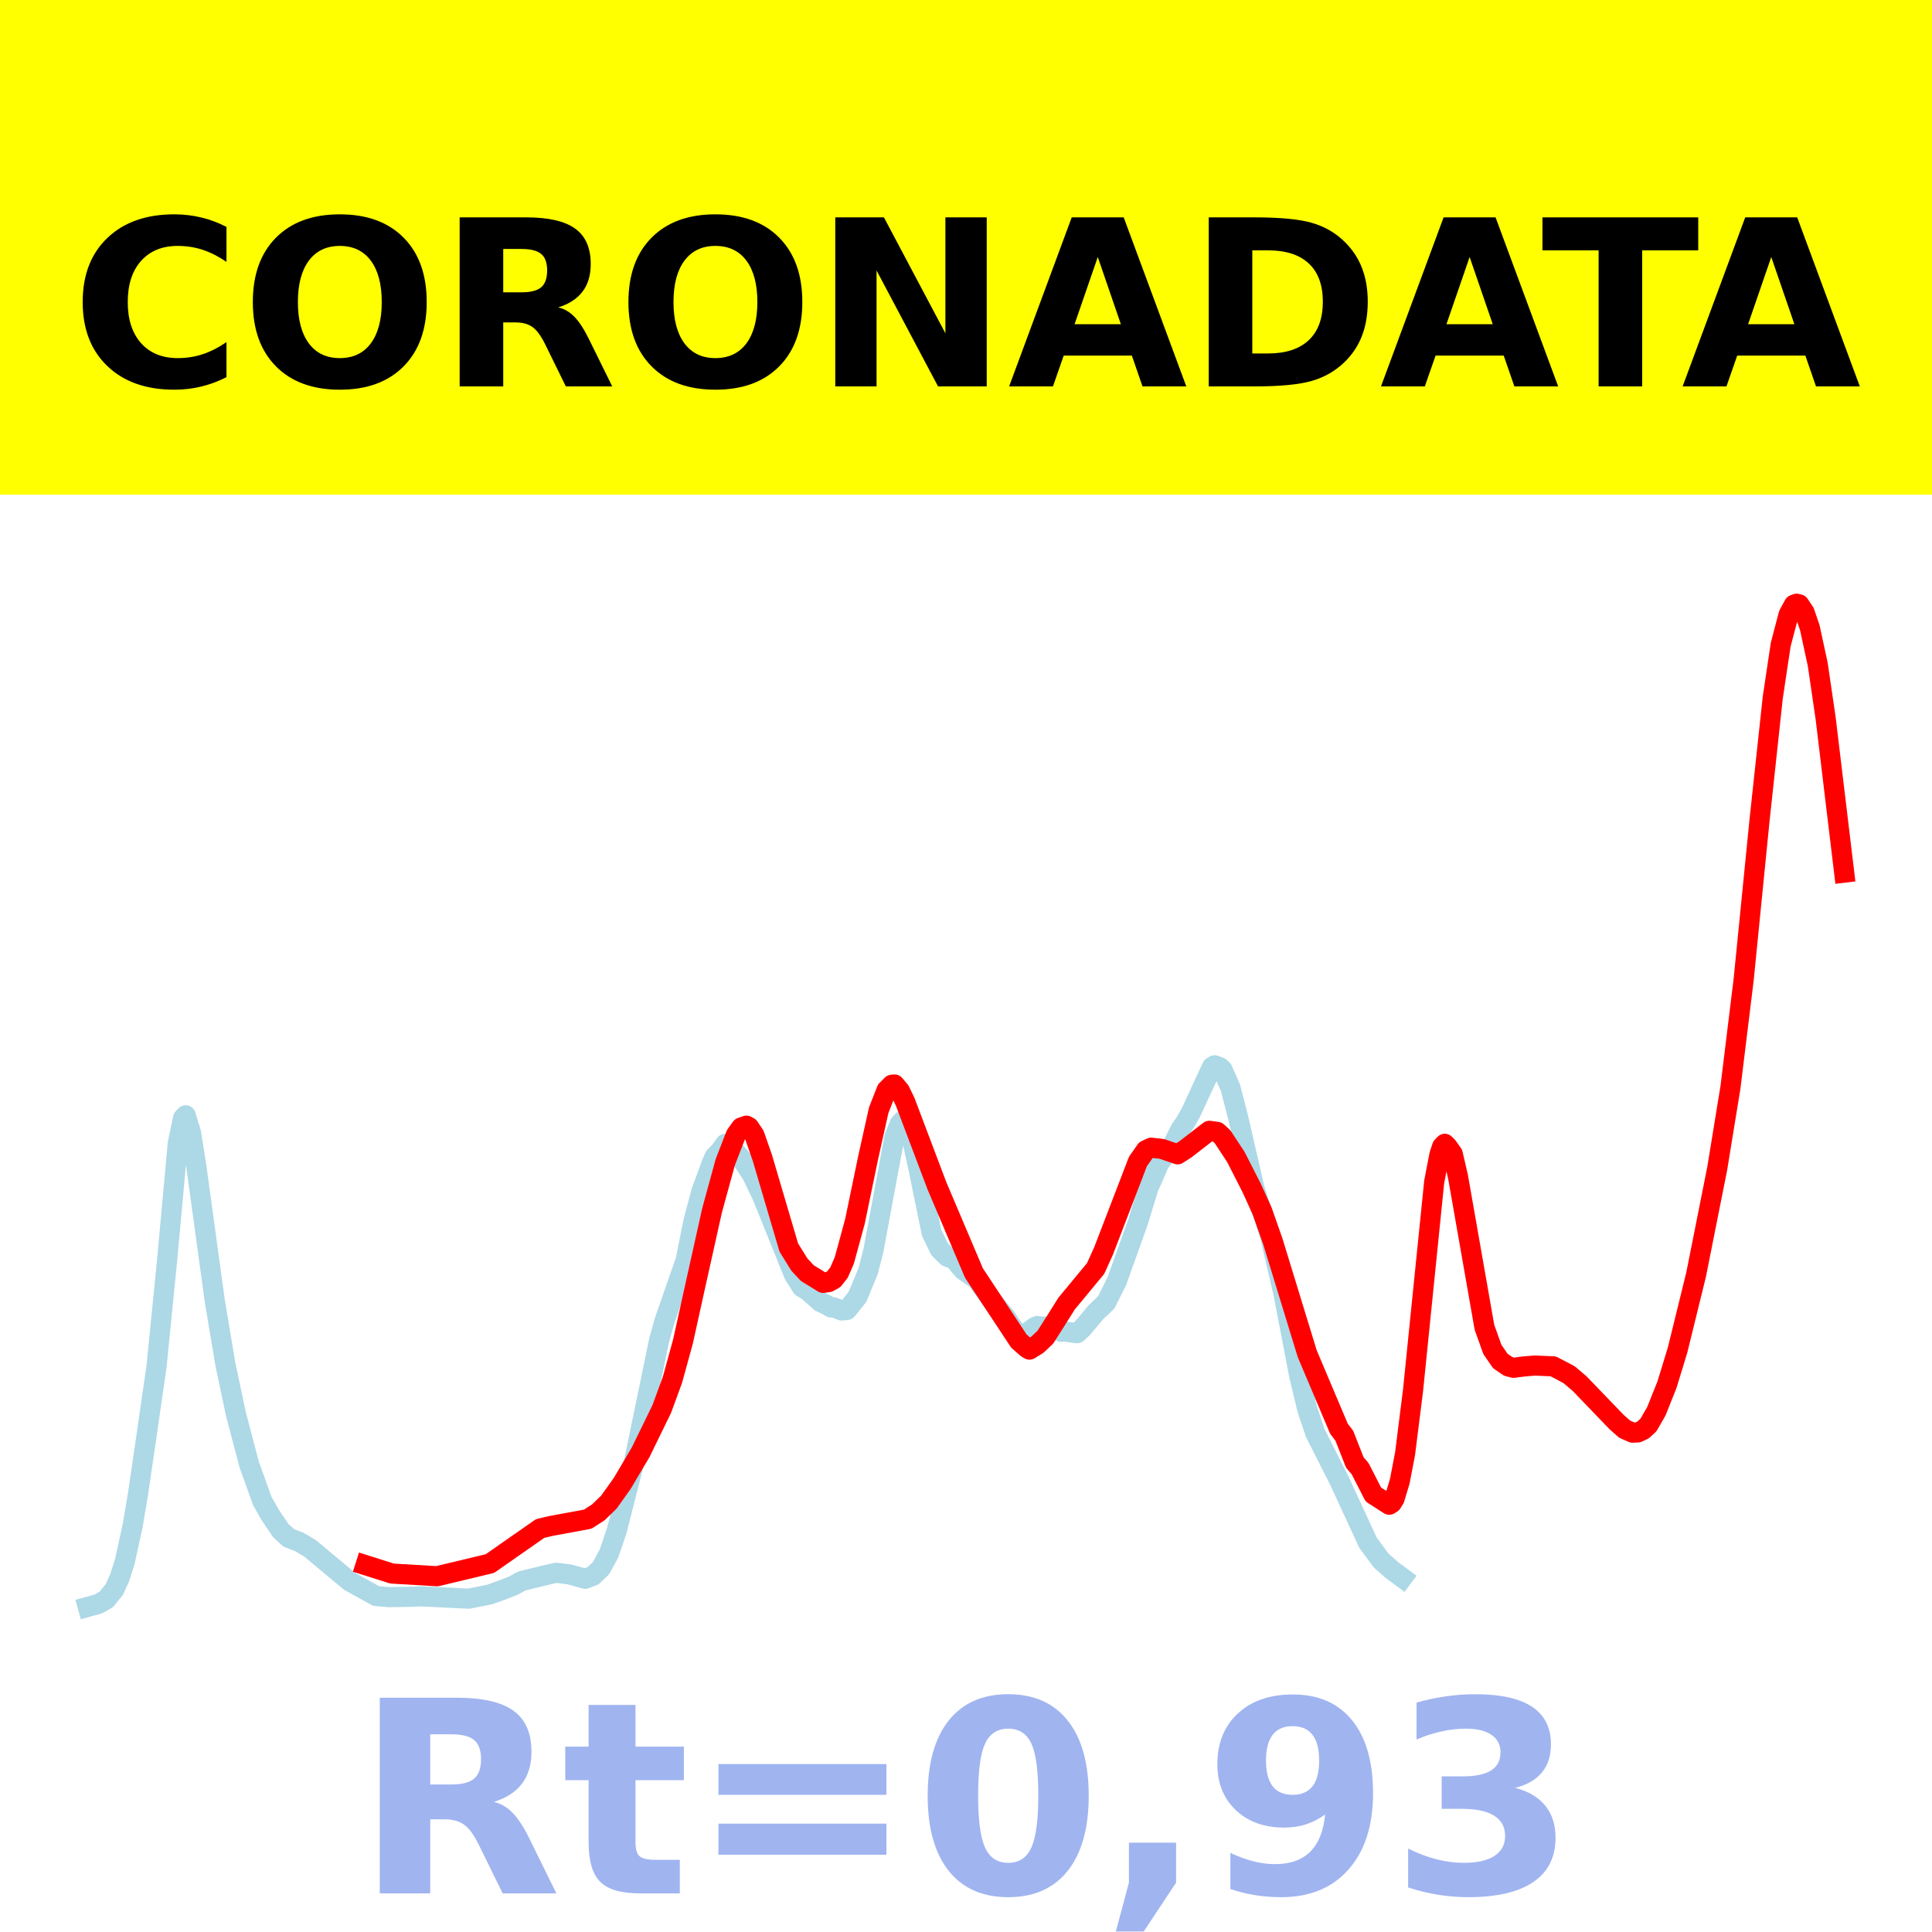
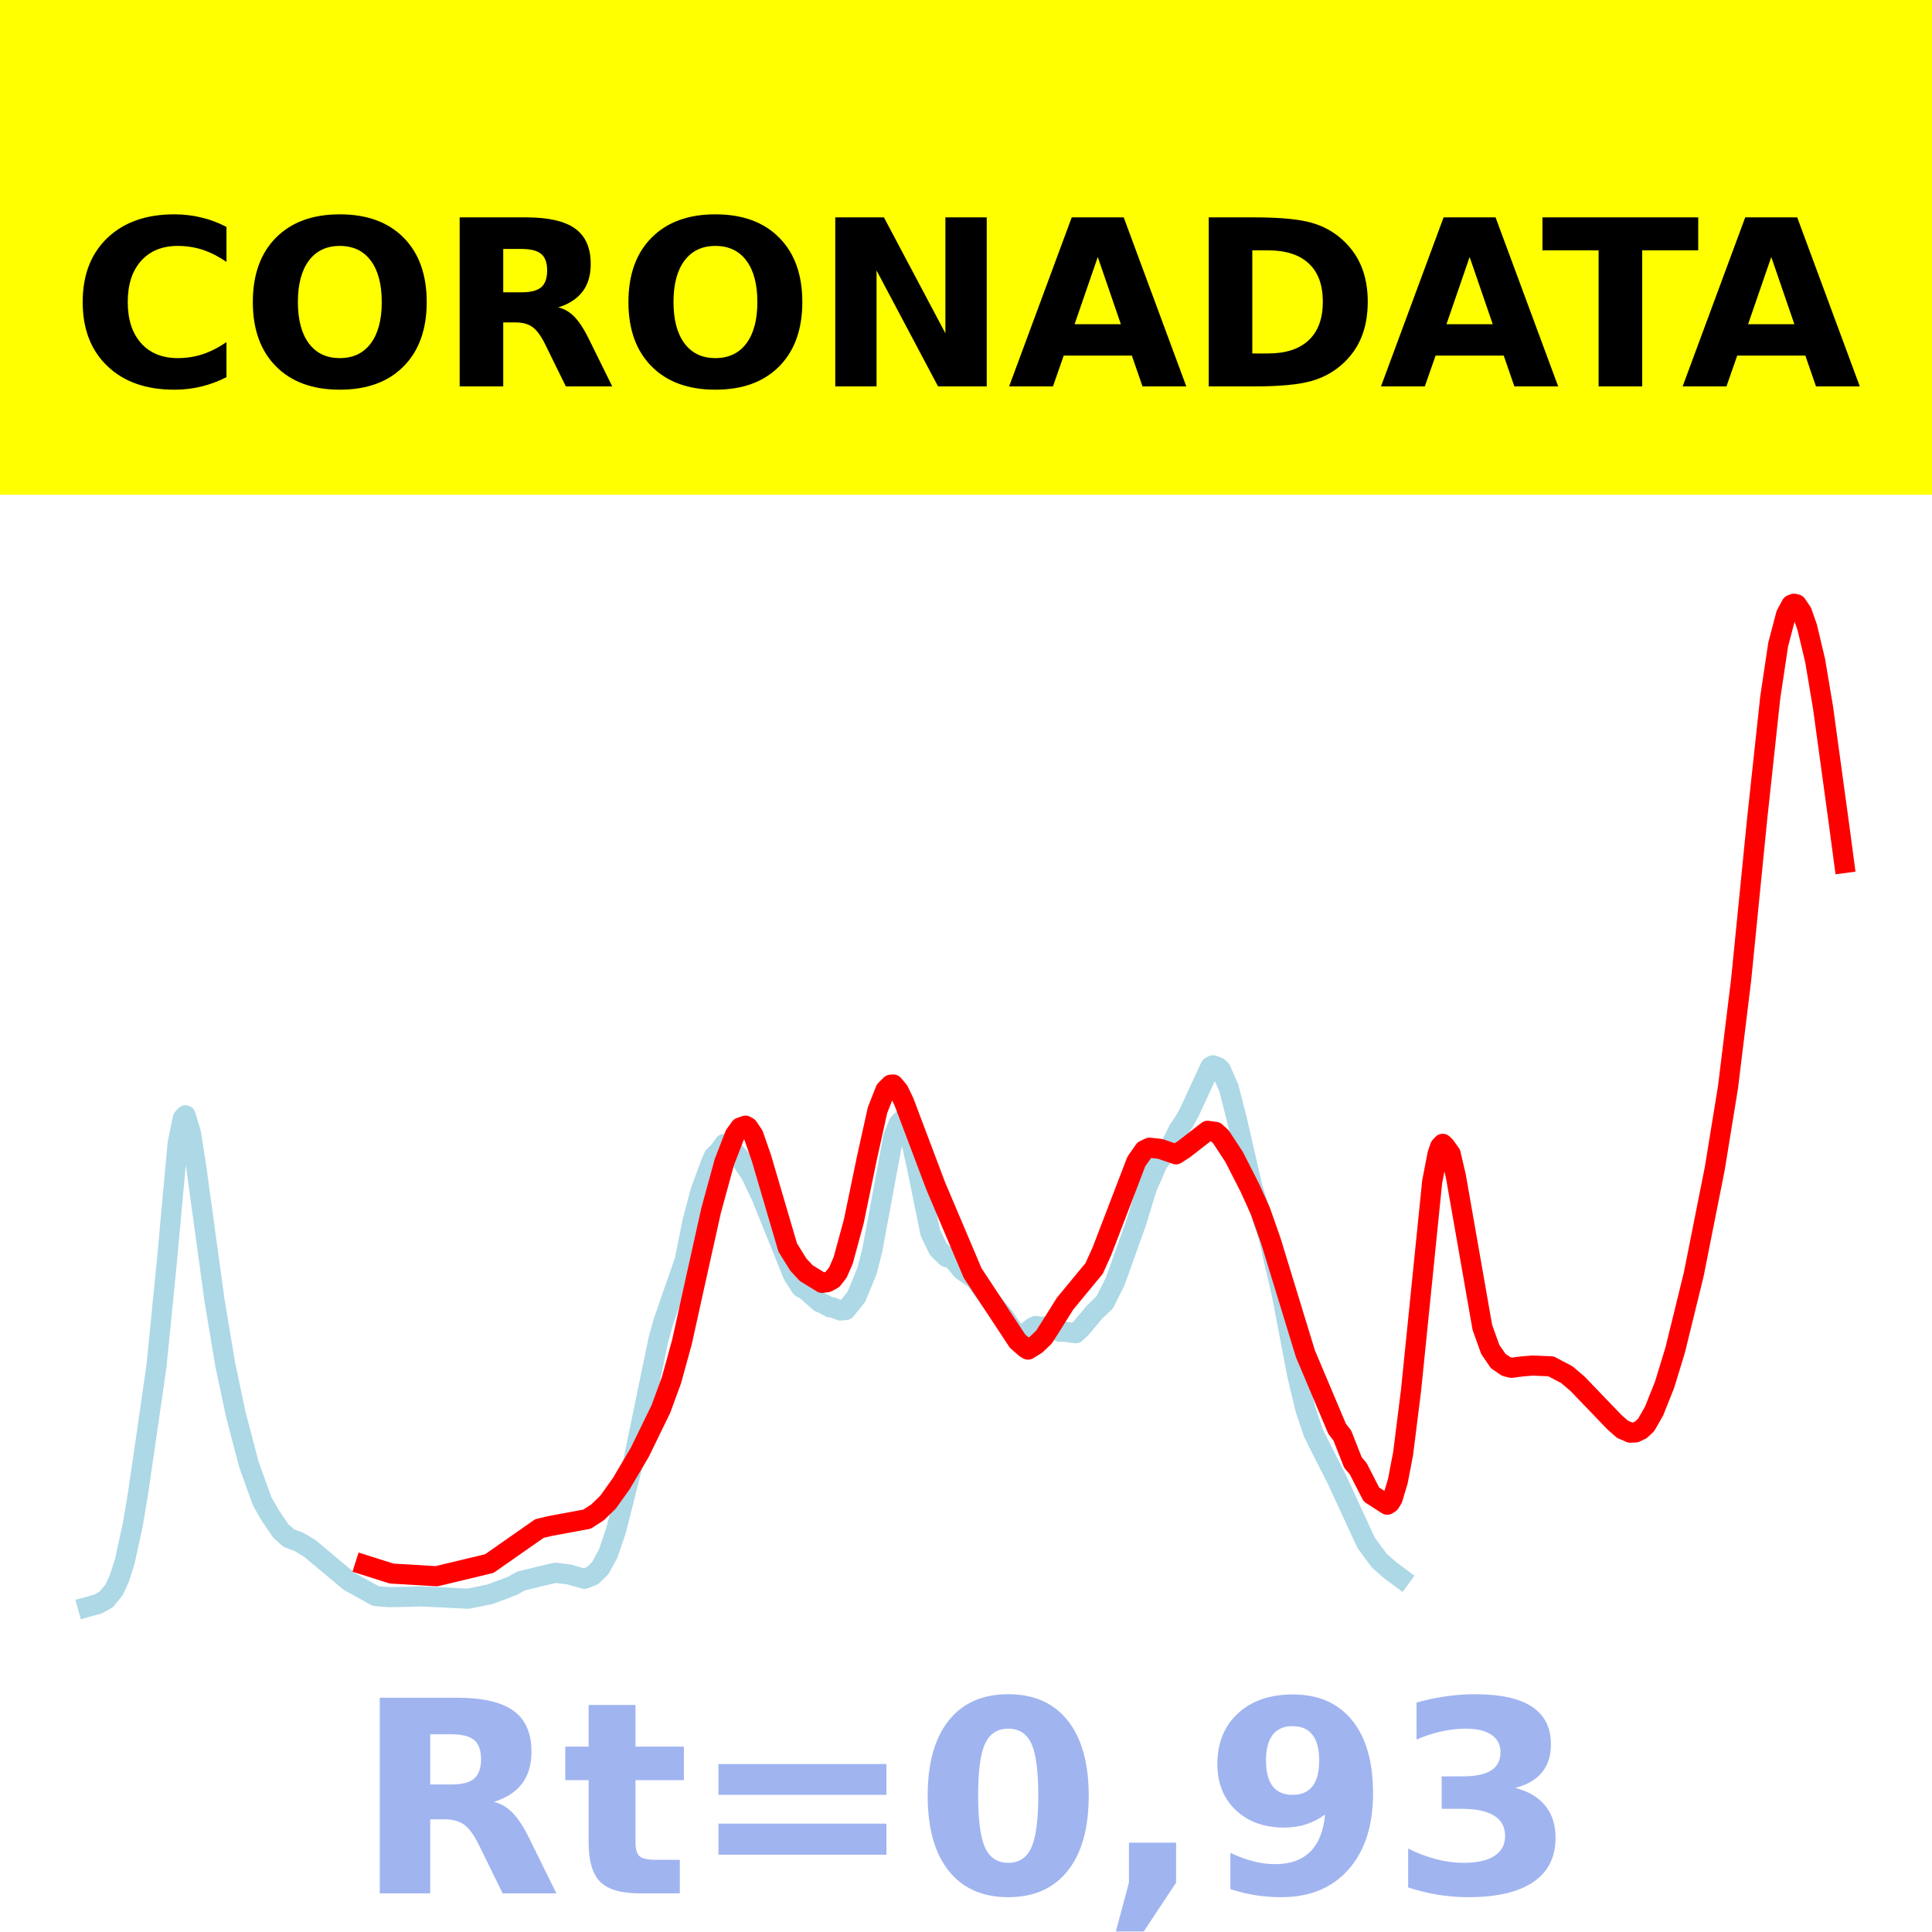
<svg xmlns="http://www.w3.org/2000/svg" xmlns:xlink="http://www.w3.org/1999/xlink" height="144pt" version="1.1" viewBox="0 0 144 144" width="144pt">
  <defs>
    <style type="text/css">*{stroke-linecap:butt;stroke-linejoin:round;}</style>
  </defs>
  <g id="figure_1">
    <g id="patch_1">
      <path d="M 0 144  L 144 144  L 144 0  L 0 0  z " style="fill:#ffffff;" />
    </g>
    <g id="axes_1">
      <g id="patch_2">
        <path d="M 0 144  L 144 144  L 144 0  L 0 0  z " style="fill:#ffffff;" />
      </g>
      <g id="line2d_1">
-         <path clip-path="url(#p5dc713e91e)" d="M 6.545 119.765  L 7.334 119.546  L 7.926 119.209  L 8.517 118.479  L 8.911 117.618  L 9.306 116.375  L 9.897 113.666  L 10.291 111.314  L 10.883 107.274  L 11.671 101.812  L 12.46 93.882  L 13.249 85.237  L 13.643 83.34  L 13.84 83.128  L 14.234 84.416  L 14.629 86.903  L 16.009 96.965  L 16.797 101.674  L 17.586 105.404  L 18.572 109.157  L 19.558 111.893  L 20.149 112.932  L 20.938 114.094  L 21.529 114.631  L 22.318 114.932  L 23.106 115.402  L 26.064 117.869  L 28.035 118.961  L 29.021 119.044  L 30.598 119.014  L 31.387 118.982  L 34.935 119.157  L 36.513 118.84  L 37.498 118.483  L 38.287 118.174  L 38.878 117.84  L 40.456 117.455  L 41.441 117.225  L 42.427 117.344  L 43.61 117.674  L 44.202 117.45  L 44.793 116.884  L 45.384 115.804  L 45.976 114.068  L 47.159 109.406  L 49.13 99.886  L 49.525 98.47  L 51.102 93.938  L 51.693 90.994  L 52.285 88.779  L 53.073 86.637  L 53.271 86.197  L 53.665 85.808  L 54.059 85.258  L 54.453 85.464  L 55.242 86.334  L 56.031 87.524  L 56.819 89.164  L 59.185 95.026  L 59.777 95.949  L 60.171 96.168  L 61.157 97.046  L 61.551 97.227  L 61.945 97.45  L 62.142 97.44  L 62.734 97.678  L 63.128 97.636  L 63.917 96.65  L 64.705 94.739  L 65.1 93.203  L 66.677 84.704  L 67.071 83.746  L 67.268 83.538  L 67.465 83.644  L 67.663 83.939  L 68.057 85.27  L 68.451 87.063  L 69.437 91.882  L 70.028 93.105  L 70.62 93.684  L 70.817 93.754  L 71.014 93.699  L 71.409 94.212  L 71.803 94.672  L 72.789 95.352  L 73.38 96.171  L 73.972 96.975  L 74.957 98.166  L 75.549 99.049  L 75.943 99.462  L 76.337 99.52  L 77.126 98.909  L 77.323 98.83  L 77.717 98.888  L 78.112 98.862  L 79.097 99.259  L 79.492 99.261  L 80.28 99.37  L 80.675 99.004  L 81.266 98.307  L 81.66 97.827  L 82.449 97.076  L 83.238 95.502  L 84.815 91.096  L 85.604 88.515  L 85.998 87.643  L 86.392 86.71  L 87.378 85.396  L 87.969 84.199  L 88.364 83.626  L 88.758 82.932  L 90.335 79.517  L 90.532 79.401  L 90.927 79.549  L 91.124 79.741  L 91.715 81.085  L 92.307 83.385  L 93.49 88.539  L 94.278 90.961  L 94.673 92.155  L 95.658 96.393  L 96.841 102.562  L 97.433 105.032  L 98.024 106.788  L 98.616 107.973  L 99.798 110.301  L 101.967 114.994  L 102.953 116.324  L 103.742 117.019  L 104.53 117.602  L 104.53 117.602  " style="fill:none;stroke:#add8e6;stroke-linecap:square;stroke-width:1.5;" />
+         <path clip-path="url(#pf8c63f5dd0)" d="M 6.545 119.765  L 7.333 119.546  L 7.923 119.209  L 8.514 118.479  L 8.908 117.618  L 9.301 116.375  L 9.892 113.666  L 10.286 111.314  L 10.876 107.274  L 11.664 101.812  L 12.451 93.882  L 13.239 85.237  L 13.632 83.34  L 13.829 83.128  L 14.223 84.416  L 14.617 86.903  L 15.995 96.965  L 16.782 101.674  L 17.569 105.404  L 18.554 109.157  L 19.538 111.893  L 20.129 112.932  L 20.916 114.094  L 21.506 114.631  L 22.294 114.932  L 23.081 115.402  L 26.034 117.869  L 28.003 118.961  L 28.987 119.044  L 30.562 119.014  L 31.349 118.982  L 34.893 119.157  L 36.468 118.84  L 37.452 118.483  L 38.239 118.174  L 38.83 117.84  L 40.405 117.455  L 41.389 117.225  L 42.373 117.344  L 43.554 117.674  L 44.145 117.45  L 44.735 116.884  L 45.326 115.804  L 45.917 114.068  L 47.098 109.406  L 49.066 99.886  L 49.46 98.47  L 51.035 93.938  L 51.625 90.994  L 52.216 88.779  L 53.003 86.637  L 53.2 86.197  L 53.594 85.808  L 53.988 85.258  L 54.381 85.464  L 55.169 86.334  L 55.956 87.524  L 56.744 89.164  L 59.106 95.026  L 59.697 95.949  L 60.09 96.168  L 61.075 97.046  L 61.468 97.227  L 61.862 97.45  L 62.059 97.44  L 62.649 97.678  L 63.043 97.636  L 63.83 96.65  L 64.618 94.739  L 65.012 93.203  L 66.586 84.705  L 66.98 83.746  L 67.177 83.538  L 67.374 83.644  L 67.571 83.939  L 67.964 85.27  L 68.358 87.063  L 69.342 91.882  L 69.933 93.105  L 70.524 93.684  L 70.72 93.754  L 70.917 93.699  L 71.311 94.212  L 71.705 94.672  L 72.689 95.352  L 73.28 96.171  L 73.87 96.975  L 74.854 98.166  L 75.445 99.049  L 75.839 99.463  L 76.232 99.52  L 77.02 98.909  L 77.217 98.83  L 77.61 98.888  L 78.004 98.862  L 78.988 99.259  L 79.382 99.261  L 80.17 99.37  L 80.563 99.004  L 81.154 98.307  L 81.548 97.827  L 82.335 97.076  L 83.122 95.502  L 84.697 91.096  L 85.485 88.515  L 85.878 87.643  L 86.272 86.71  L 87.256 85.396  L 87.847 84.199  L 88.241 83.626  L 88.634 82.932  L 90.209 79.517  L 90.406 79.401  L 90.8 79.549  L 90.997 79.741  L 91.587 81.085  L 92.178 83.385  L 93.359 88.539  L 94.146 90.961  L 94.54 92.156  L 95.524 96.393  L 96.705 102.562  L 97.296 105.032  L 97.887 106.788  L 98.477 107.973  L 99.658 110.301  L 101.824 114.994  L 102.808 116.324  L 103.595 117.019  L 104.383 117.602  L 104.383 117.602  " style="fill:none;stroke:#add8e6;stroke-linecap:square;stroke-width:1.5;" />
      </g>
      <g id="line2d_2">
-         <path clip-path="url(#p5dc713e91e)" d="M 27.246 116.658  L 29.218 117.283  L 32.57 117.483  L 36.513 116.54  L 40.258 113.926  L 41.047 113.74  L 43.807 113.23  L 44.596 112.722  L 45.384 111.957  L 46.37 110.575  L 47.75 108.244  L 49.327 105.01  L 50.116 102.858  L 50.905 99.991  L 51.89 95.528  L 53.073 90.218  L 54.059 86.615  L 54.848 84.586  L 55.242 84.038  L 55.636 83.901  L 55.834 84.01  L 56.228 84.598  L 56.819 86.289  L 58.791 92.981  L 59.579 94.252  L 60.171 94.889  L 61.354 95.617  L 61.748 95.564  L 62.142 95.35  L 62.537 94.847  L 62.931 93.941  L 63.72 91.046  L 64.705 86.292  L 65.494 82.745  L 66.085 81.243  L 66.48 80.849  L 66.677 80.833  L 67.071 81.302  L 67.465 82.117  L 69.831 88.376  L 72.591 94.881  L 75.943 99.957  L 76.535 100.476  L 76.732 100.592  L 77.323 100.227  L 77.915 99.665  L 78.506 98.739  L 79.492 97.169  L 81.66 94.547  L 82.252 93.241  L 84.815 86.57  L 85.406 85.728  L 85.801 85.544  L 86.589 85.629  L 87.772 86.036  L 88.364 85.658  L 90.138 84.284  L 90.729 84.367  L 91.124 84.729  L 92.11 86.227  L 93.292 88.543  L 94.081 90.284  L 94.87 92.531  L 97.433 100.896  L 99.798 106.488  L 100.193 107.001  L 100.981 109.004  L 101.376 109.465  L 102.361 111.392  L 103.544 112.152  L 103.742 112.026  L 103.939 111.708  L 104.333 110.399  L 104.727 108.342  L 105.319 103.637  L 106.896 88.089  L 107.29 86.047  L 107.487 85.461  L 107.685 85.254  L 107.882 85.445  L 108.276 85.998  L 108.67 87.696  L 110.642 98.929  L 111.233 100.581  L 111.825 101.44  L 112.416 101.846  L 112.811 101.948  L 113.599 101.846  L 114.388 101.78  L 115.768 101.838  L 116.951 102.461  L 117.739 103.13  L 120.499 105.998  L 121.091 106.521  L 121.682 106.781  L 122.077 106.764  L 122.471 106.575  L 122.865 106.212  L 123.457 105.184  L 124.245 103.211  L 125.034 100.633  L 126.414 95.02  L 127.991 87.097  L 128.977 81.05  L 129.963 73.004  L 131.146 61.133  L 132.131 51.996  L 132.723 48.048  L 133.314 45.798  L 133.709 45.075  L 133.906 45  L 134.103 45.046  L 134.497 45.632  L 134.892 46.781  L 135.483 49.515  L 136.074 53.545  L 137.455 65.04  L 137.455 65.04  " style="fill:none;stroke:#ff0000;stroke-linecap:square;stroke-width:1.5;" />
+         <path clip-path="url(#pf8c63f5dd0)" d="M 27.215 116.658  L 29.184 117.283  L 32.53 117.483  L 36.468 116.54  L 40.208 113.926  L 40.995 113.74  L 43.751 113.23  L 44.539 112.722  L 45.326 111.957  L 46.31 110.575  L 47.688 108.244  L 49.263 105.01  L 50.051 102.858  L 50.838 99.991  L 51.822 95.528  L 53.003 90.218  L 53.988 86.615  L 54.775 84.586  L 55.169 84.038  L 55.563 83.901  L 55.759 84.01  L 56.153 84.598  L 56.744 86.289  L 58.712 92.981  L 59.5 94.252  L 60.09 94.889  L 61.271 95.617  L 61.665 95.564  L 62.059 95.35  L 62.452 94.847  L 62.846 93.941  L 63.634 91.046  L 64.618 86.292  L 65.405 82.745  L 65.996 81.243  L 66.39 80.849  L 66.586 80.833  L 66.98 81.302  L 67.374 82.117  L 69.736 88.376  L 72.492 94.881  L 75.839 99.957  L 76.429 100.476  L 76.626 100.592  L 77.217 100.227  L 77.807 99.665  L 78.398 98.739  L 79.382 97.169  L 81.548 94.547  L 82.138 93.241  L 84.697 86.57  L 85.288 85.728  L 85.681 85.544  L 86.469 85.629  L 87.65 86.036  L 88.241 85.658  L 90.012 84.284  L 90.603 84.367  L 90.997 84.729  L 91.981 86.227  L 93.162 88.543  L 93.949 90.284  L 94.737 92.531  L 97.296 100.896  L 99.658 106.488  L 100.052 107.001  L 100.839 109.004  L 101.233 109.465  L 102.217 111.392  L 103.398 112.152  L 103.595 112.026  L 103.792 111.708  L 104.186 110.399  L 104.58 108.342  L 105.17 103.637  L 106.745 88.089  L 107.139 86.047  L 107.336 85.461  L 107.532 85.254  L 107.729 85.445  L 108.123 85.998  L 108.517 87.696  L 110.485 98.929  L 111.076 100.581  L 111.666 101.44  L 112.257 101.846  L 112.651 101.948  L 113.438 101.846  L 114.226 101.78  L 115.604 101.838  L 116.785 102.461  L 117.572 103.13  L 120.328 105.998  L 120.919 106.521  L 121.509 106.781  L 121.903 106.764  L 122.297 106.575  L 122.69 106.212  L 123.281 105.184  L 124.068 103.211  L 124.856 100.633  L 126.234 95.02  L 127.809 87.097  L 128.793 81.05  L 129.777 73.004  L 130.958 61.133  L 131.943 51.996  L 132.533 48.048  L 133.124 45.798  L 133.517 45.075  L 133.714 45  L 133.911 45.045  L 134.305 45.631  L 134.699 46.757  L 135.289 49.231  L 135.88 52.748  L 137.061 61.371  L 137.455 64.324  L 137.455 64.324  " style="fill:none;stroke:#ff0000;stroke-linecap:square;stroke-width:1.5;" />
      </g>
      <g id="patch_3">
        <path d="M 0 144  L 0 0  " style="fill:none;stroke:#ffffff;stroke-linecap:square;stroke-linejoin:miter;stroke-width:0.8;" />
      </g>
      <g id="patch_4">
        <path d="M 144 144  L 144 0  " style="fill:none;stroke:#ffffff;stroke-linecap:square;stroke-linejoin:miter;stroke-width:0.8;" />
      </g>
      <g id="patch_5">
        <path d="M 0 144  L 144 144  " style="fill:none;stroke:#ffffff;stroke-linecap:square;stroke-linejoin:miter;stroke-width:0.8;" />
      </g>
      <g id="patch_6">
        <path d="M 0 0  L 144 0  " style="fill:none;stroke:#ffffff;stroke-linecap:square;stroke-linejoin:miter;stroke-width:0.8;" />
      </g>
    </g>
    <g id="text_1">
      <g id="patch_7">
        <path d="M -64.848 36.368  L 208.848 36.368  L 208.848 -7.654  L -64.848 -7.654  z " style="fill:#ffff00;stroke:#ffff00;stroke-linejoin:miter;" />
      </g>
      <g transform="translate(72 9.45018)scale(0.1728 -0.1728)" />
      <g transform="translate(-60.87375 28.8)scale(0.1728 -0.1728)">
        <defs>
          <path id="DejaVuSans-Bold-32" />
          <path d="M 67 4  Q 61.812 1.312 56.203 -0.047  Q 50.594 -1.422 44.484 -1.422  Q 26.266 -1.422 15.625 8.766  Q 4.984 18.953 4.984 36.375  Q 4.984 53.859 15.625 64.031  Q 26.266 74.219 44.484 74.219  Q 50.594 74.219 56.203 72.844  Q 61.812 71.484 67 68.797  L 67 53.719  Q 61.766 57.281 56.688 58.938  Q 51.609 60.594 46 60.594  Q 35.938 60.594 30.172 54.141  Q 24.422 47.703 24.422 36.375  Q 24.422 25.094 30.172 18.641  Q 35.938 12.203 46 12.203  Q 51.609 12.203 56.688 13.859  Q 61.766 15.531 67 19.094  z " id="DejaVuSans-Bold-67" />
          <path d="M 42.484 60.594  Q 33.891 60.594 29.156 54.25  Q 24.422 47.906 24.422 36.375  Q 24.422 24.906 29.156 18.547  Q 33.891 12.203 42.484 12.203  Q 51.125 12.203 55.859 18.547  Q 60.594 24.906 60.594 36.375  Q 60.594 47.906 55.859 54.25  Q 51.125 60.594 42.484 60.594  z M 42.484 74.219  Q 60.062 74.219 70.016 64.156  Q 79.984 54.109 79.984 36.375  Q 79.984 18.703 70.016 8.641  Q 60.062 -1.422 42.484 -1.422  Q 24.953 -1.422 14.969 8.641  Q 4.984 18.703 4.984 36.375  Q 4.984 54.109 14.969 64.156  Q 24.953 74.219 42.484 74.219  z " id="DejaVuSans-Bold-79" />
          <path d="M 35.891 40.578  Q 41.797 40.578 44.359 42.766  Q 46.922 44.969 46.922 50  Q 46.922 54.984 44.359 57.125  Q 41.797 59.281 35.891 59.281  L 27.984 59.281  L 27.984 40.578  z M 27.984 27.594  L 27.984 0  L 9.188 0  L 9.188 72.906  L 37.891 72.906  Q 52.297 72.906 59 68.062  Q 65.719 63.234 65.719 52.781  Q 65.719 45.562 62.219 40.922  Q 58.734 36.281 51.703 34.078  Q 55.562 33.203 58.609 30.094  Q 61.672 27 64.797 20.703  L 75 0  L 54.984 0  L 46.094 18.109  Q 43.406 23.578 40.641 25.578  Q 37.891 27.594 33.297 27.594  z " id="DejaVuSans-Bold-82" />
          <path d="M 9.188 72.906  L 30.172 72.906  L 56.688 22.906  L 56.688 72.906  L 74.516 72.906  L 74.516 0  L 53.516 0  L 27 50  L 27 0  L 9.188 0  z " id="DejaVuSans-Bold-78" />
          <path d="M 53.422 13.281  L 24.031 13.281  L 19.391 0  L 0.484 0  L 27.484 72.906  L 49.906 72.906  L 76.906 0  L 58.016 0  z M 28.719 26.812  L 48.688 26.812  L 38.719 55.812  z " id="DejaVuSans-Bold-65" />
          <path d="M 27.984 58.688  L 27.984 14.203  L 34.719 14.203  Q 46.234 14.203 52.312 19.922  Q 58.406 25.641 58.406 36.531  Q 58.406 47.359 52.344 53.016  Q 46.297 58.688 34.719 58.688  z M 9.188 72.906  L 29 72.906  Q 45.609 72.906 53.734 70.531  Q 61.859 68.172 67.672 62.5  Q 72.797 57.562 75.281 51.109  Q 77.781 44.672 77.781 36.531  Q 77.781 28.266 75.281 21.797  Q 72.797 15.328 67.672 10.406  Q 61.812 4.734 53.609 2.359  Q 45.406 0 29 0  L 9.188 0  z " id="DejaVuSans-Bold-68" />
          <path d="M 0.484 72.906  L 67.672 72.906  L 67.672 58.688  L 43.5 58.688  L 43.5 0  L 24.703 0  L 24.703 58.688  L 0.484 58.688  z " id="DejaVuSans-Bold-84" />
        </defs>
        <use xlink:href="#DejaVuSans-Bold-32" />
        <use x="34.814" xlink:href="#DejaVuSans-Bold-32" />
        <use x="69.629" xlink:href="#DejaVuSans-Bold-32" />
        <use x="104.443" xlink:href="#DejaVuSans-Bold-32" />
        <use x="139.258" xlink:href="#DejaVuSans-Bold-32" />
        <use x="174.072" xlink:href="#DejaVuSans-Bold-32" />
        <use x="208.887" xlink:href="#DejaVuSans-Bold-32" />
        <use x="243.701" xlink:href="#DejaVuSans-Bold-32" />
        <use x="278.516" xlink:href="#DejaVuSans-Bold-32" />
        <use x="313.33" xlink:href="#DejaVuSans-Bold-32" />
        <use x="348.145" xlink:href="#DejaVuSans-Bold-32" />
        <use x="382.959" xlink:href="#DejaVuSans-Bold-67" />
        <use x="456.348" xlink:href="#DejaVuSans-Bold-79" />
        <use x="541.357" xlink:href="#DejaVuSans-Bold-82" />
        <use x="618.359" xlink:href="#DejaVuSans-Bold-79" />
        <use x="703.369" xlink:href="#DejaVuSans-Bold-78" />
        <use x="787.061" xlink:href="#DejaVuSans-Bold-65" />
        <use x="864.453" xlink:href="#DejaVuSans-Bold-68" />
        <use x="947.461" xlink:href="#DejaVuSans-Bold-65" />
        <use x="1017.104" xlink:href="#DejaVuSans-Bold-84" />
        <use x="1077.566" xlink:href="#DejaVuSans-Bold-65" />
        <use x="1154.959" xlink:href="#DejaVuSans-Bold-32" />
        <use x="1189.773" xlink:href="#DejaVuSans-Bold-32" />
        <use x="1224.588" xlink:href="#DejaVuSans-Bold-32" />
        <use x="1259.402" xlink:href="#DejaVuSans-Bold-32" />
        <use x="1294.217" xlink:href="#DejaVuSans-Bold-32" />
        <use x="1329.031" xlink:href="#DejaVuSans-Bold-32" />
        <use x="1363.846" xlink:href="#DejaVuSans-Bold-32" />
        <use x="1398.66" xlink:href="#DejaVuSans-Bold-32" />
        <use x="1433.475" xlink:href="#DejaVuSans-Bold-32" />
        <use x="1468.289" xlink:href="#DejaVuSans-Bold-32" />
        <use x="1503.104" xlink:href="#DejaVuSans-Bold-32" />
      </g>
    </g>
    <g id="text_2">
      <g style="fill:#4169e1;opacity:0.5;" transform="translate(26.46875 141.12)scale(0.2 -0.2)">
        <defs>
          <path d="M 27.484 70.219  L 27.484 54.688  L 45.516 54.688  L 45.516 42.188  L 27.484 42.188  L 27.484 19  Q 27.484 15.188 29 13.844  Q 30.516 12.5 35.016 12.5  L 44 12.5  L 44 0  L 29 0  Q 18.656 0 14.328 4.312  Q 10.016 8.641 10.016 19  L 10.016 42.188  L 1.312 42.188  L 1.312 54.688  L 10.016 54.688  L 10.016 70.219  z " id="DejaVuSans-Bold-116" />
          <path d="M 10.594 48.188  L 73.188 48.188  L 73.188 36.719  L 10.594 36.719  z M 10.594 25.984  L 73.188 25.984  L 73.188 14.406  L 10.594 14.406  z " id="DejaVuSans-Bold-61" />
          <path d="M 46 36.531  Q 46 50.203 43.438 55.781  Q 40.875 61.375 34.812 61.375  Q 28.766 61.375 26.172 55.781  Q 23.578 50.203 23.578 36.531  Q 23.578 22.703 26.172 17.031  Q 28.766 11.375 34.812 11.375  Q 40.828 11.375 43.406 17.031  Q 46 22.703 46 36.531  z M 64.797 36.375  Q 64.797 18.266 56.984 8.422  Q 49.172 -1.422 34.812 -1.422  Q 20.406 -1.422 12.594 8.422  Q 4.781 18.266 4.781 36.375  Q 4.781 54.547 12.594 64.375  Q 20.406 74.219 34.812 74.219  Q 49.172 74.219 56.984 64.375  Q 64.797 54.547 64.797 36.375  z " id="DejaVuSans-Bold-48" />
          <path d="M 10.203 18.891  L 27.781 18.891  L 27.781 4  L 15.719 -14.203  L 5.328 -14.203  L 10.203 4  z " id="DejaVuSans-Bold-44" />
          <path d="M 10.016 1.609  L 10.016 15.094  Q 14.5 12.984 18.594 11.938  Q 22.703 10.891 26.703 10.891  Q 35.109 10.891 39.797 15.547  Q 44.484 20.219 45.312 29.391  Q 42 26.953 38.234 25.734  Q 34.469 24.516 30.078 24.516  Q 18.891 24.516 12.031 31.031  Q 5.172 37.547 5.172 48.188  Q 5.172 59.969 12.812 67.047  Q 20.453 74.125 33.297 74.125  Q 47.562 74.125 55.375 64.5  Q 63.188 54.891 63.188 37.312  Q 63.188 19.234 54.047 8.906  Q 44.922 -1.422 29 -1.422  Q 23.875 -1.422 19.188 -0.656  Q 14.5 0.094 10.016 1.609  z M 33.203 36.719  Q 38.141 36.719 40.625 39.906  Q 43.109 43.109 43.109 49.516  Q 43.109 55.859 40.625 59.078  Q 38.141 62.312 33.203 62.312  Q 28.266 62.312 25.781 59.078  Q 23.297 55.859 23.297 49.516  Q 23.297 43.109 25.781 39.906  Q 28.266 36.719 33.203 36.719  z " id="DejaVuSans-Bold-57" />
          <path d="M 46.578 39.312  Q 53.953 37.406 57.781 32.688  Q 61.625 27.984 61.625 20.703  Q 61.625 9.859 53.312 4.219  Q 45.016 -1.422 29.109 -1.422  Q 23.484 -1.422 17.844 -0.516  Q 12.203 0.391 6.688 2.203  L 6.688 16.703  Q 11.969 14.062 17.156 12.719  Q 22.359 11.375 27.391 11.375  Q 34.859 11.375 38.844 13.953  Q 42.828 16.547 42.828 21.391  Q 42.828 26.375 38.75 28.938  Q 34.672 31.5 26.703 31.5  L 19.188 31.5  L 19.188 43.609  L 27.094 43.609  Q 34.188 43.609 37.641 45.828  Q 41.109 48.047 41.109 52.594  Q 41.109 56.781 37.734 59.078  Q 34.375 61.375 28.219 61.375  Q 23.688 61.375 19.047 60.344  Q 14.406 59.328 9.812 57.328  L 9.812 71.094  Q 15.375 72.656 20.844 73.438  Q 26.312 74.219 31.594 74.219  Q 45.797 74.219 52.844 69.547  Q 59.906 64.891 59.906 55.516  Q 59.906 49.125 56.531 45.047  Q 53.172 40.969 46.578 39.312  z " id="DejaVuSans-Bold-51" />
        </defs>
        <use xlink:href="#DejaVuSans-Bold-82" />
        <use x="77.002" xlink:href="#DejaVuSans-Bold-116" />
        <use x="124.805" xlink:href="#DejaVuSans-Bold-61" />
        <use x="208.594" xlink:href="#DejaVuSans-Bold-48" />
        <use x="278.174" xlink:href="#DejaVuSans-Bold-44" />
        <use x="316.162" xlink:href="#DejaVuSans-Bold-57" />
        <use x="385.742" xlink:href="#DejaVuSans-Bold-51" />
      </g>
    </g>
  </g>
  <defs>
-     <clipPath id="p5dc713e91e">
+     <clipPath id="pf8c63f5dd0">
      <rect height="144" width="144" x="0" y="0" />
    </clipPath>
  </defs>
</svg>
